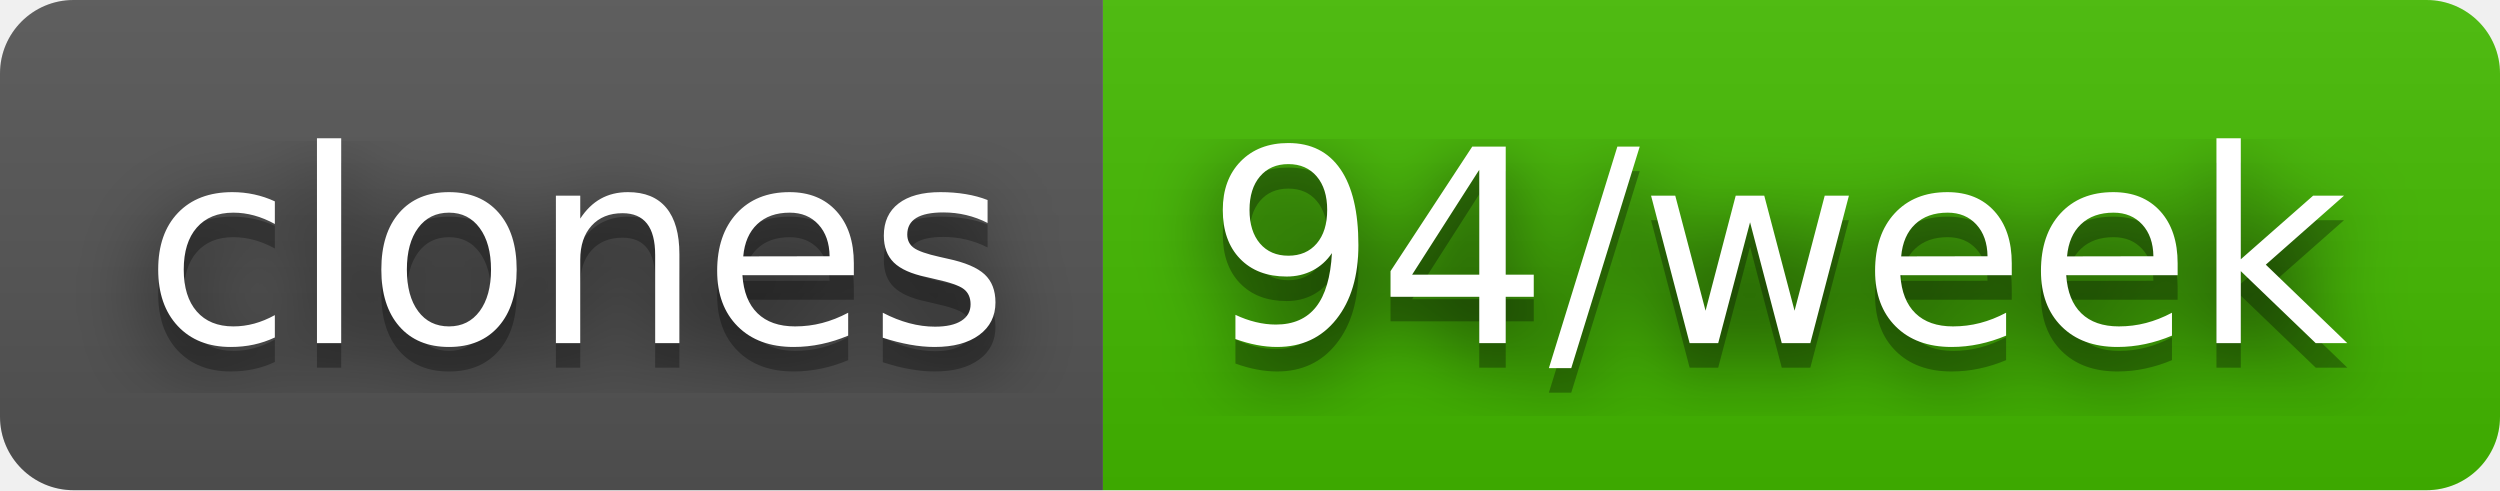
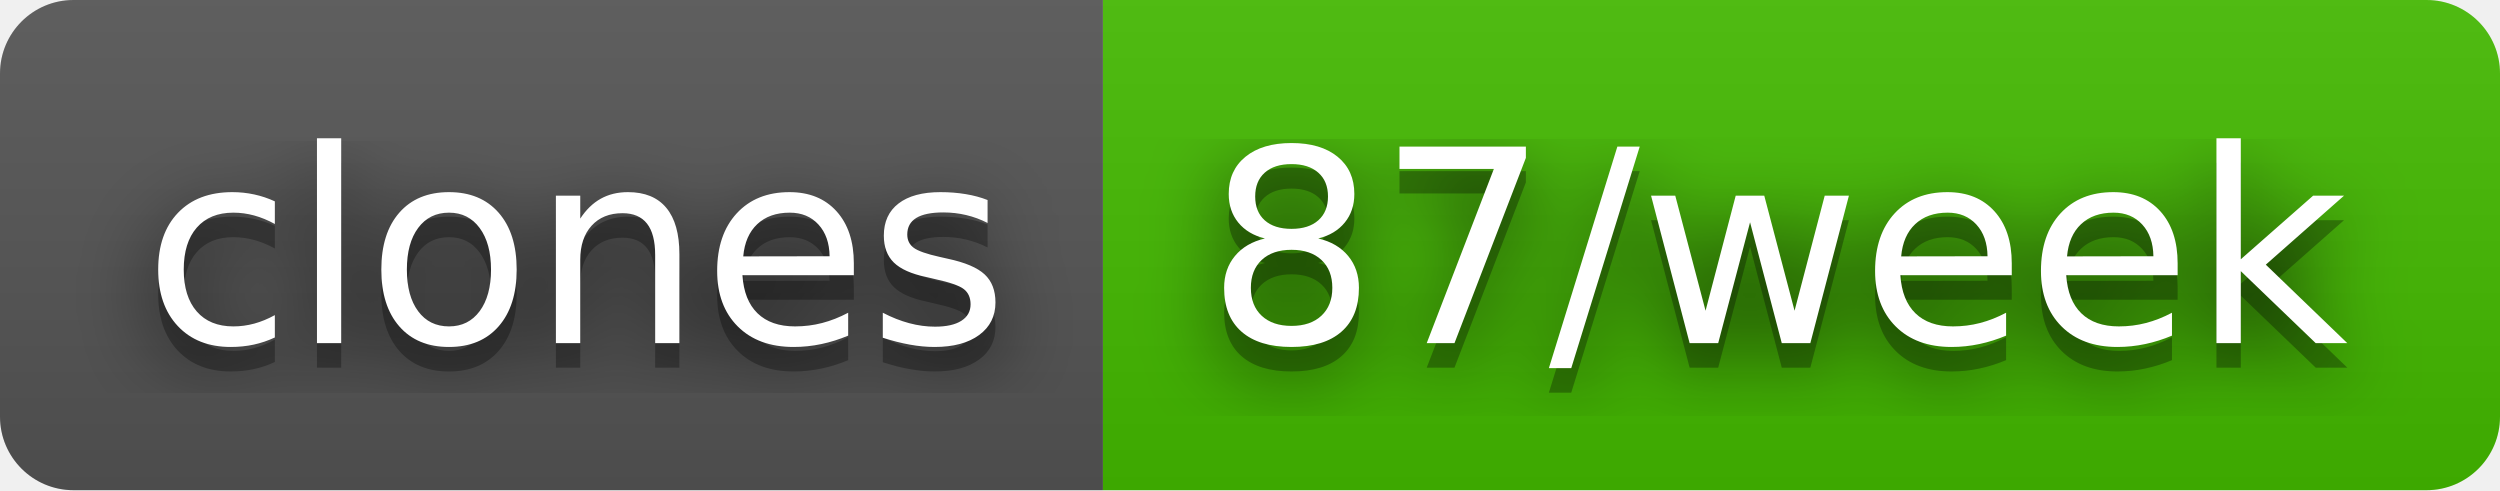
- <svg xmlns="http://www.w3.org/2000/svg" width="102" height="20" role="img" aria-label="clones: 94/week">
+ <svg xmlns="http://www.w3.org/2000/svg" width="102" height="20" role="img" aria-label="clones: 87/week">
  <filter id="blur">
    <feGaussianBlur stdDeviation="16" />
  </filter>
  <linearGradient id="s" x2="0" y2="100%">
    <stop offset="0" stop-color="#bbb" stop-opacity=".1" />
    <stop offset="1" stop-opacity=".1" />
  </linearGradient>
  <clipPath id="r">
    <rect width="102" height="20" rx="3" />
  </clipPath>
  <g clip-path="url(#r)">
    <rect width="45" height="20" fill="#555" />
    <rect x="45" width="57" height="20" fill="#4b0" />
    <rect width="102" height="20" fill="url(#s)" />
  </g>
  <g fill="#fff" text-anchor="middle" font-family="Verdana,Geneva,DejaVu Sans,sans-serif" text-rendering="geometricPrecision" font-size="110">
    <g transform="scale(.1)">
      <g aria-hidden="true" fill="#010101">
        <text x="235" y="150" fill-opacity=".8" filter="url(#blur)" textLength="350">clones</text>
        <text x="235" y="150" fill-opacity=".3" textLength="350">clones</text>
      </g>
      <text x="235" y="140" textLength="350">clones</text>
    </g>
    <g transform="scale(.1)">
      <g aria-hidden="true" fill="#010101">
-         <text x="725" y="150" fill-opacity=".8" filter="url(#blur)" textLength="470">94/week</text>
-         <text x="725" y="150" fill-opacity=".3" textLength="470">94/week</text>
+         <text x="725" y="150" fill-opacity=".8" filter="url(#blur)" textLength="470">87/week</text>
+         <text x="725" y="150" fill-opacity=".3" textLength="470">87/week</text>
      </g>
-       <text x="725" y="140" textLength="470">94/week</text>
+       <text x="725" y="140" textLength="470">87/week</text>
    </g>
  </g>
</svg>
